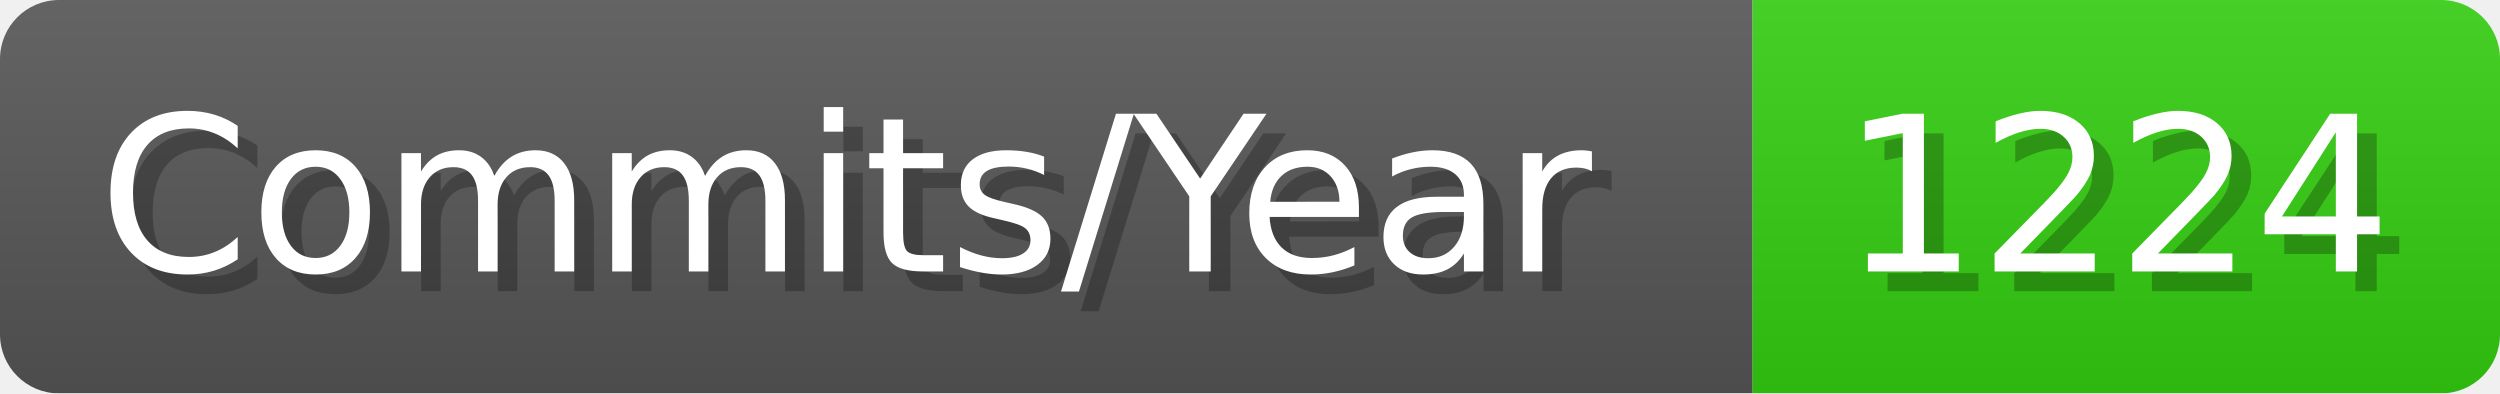
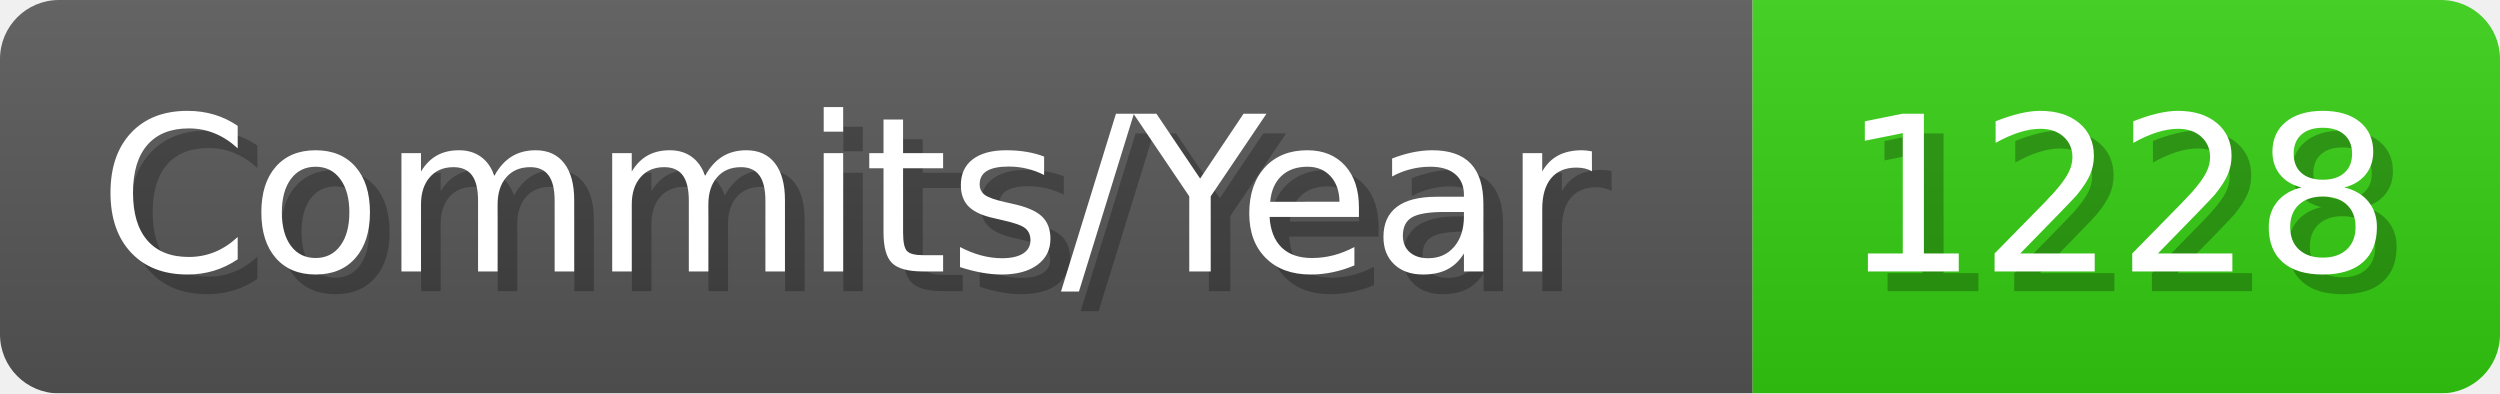
- <svg xmlns="http://www.w3.org/2000/svg" width="127.1" height="20" viewBox="0 0 1271 200" role="img" aria-label="Commits/Year: 1224">
+ <svg xmlns="http://www.w3.org/2000/svg" width="127.1" height="20" viewBox="0 0 1271 200" role="img" aria-label="Commits/Year: 1228">
  <linearGradient id="aUPdi" x2="0" y2="100%">
    <stop offset="0" stop-opacity=".1" stop-color="#EEE" />
    <stop offset="1" stop-opacity=".1" />
  </linearGradient>
  <mask id="WfAiQ">
    <rect width="1271" height="200" rx="30" fill="#FFF" />
  </mask>
  <g mask="url(#WfAiQ)">
    <rect width="891" height="200" fill="#555" />
    <rect width="380" height="200" fill="#3C1" x="891" />
    <rect width="1271" height="200" fill="url(#aUPdi)" />
  </g>
  <g aria-hidden="true" fill="#fff" text-anchor="start" font-family="Verdana,DejaVu Sans,sans-serif" font-size="110">
    <text x="60" y="148" textLength="791" fill="#000" opacity="0.25">Commits/Year</text>
    <text x="50" y="138" textLength="791">Commits/Year</text>
-     <text x="946" y="148" textLength="280" fill="#000" opacity="0.25">1224</text>
-     <text x="936" y="138" textLength="280">1224</text>
+     <text x="946" y="148" textLength="280" fill="#000" opacity="0.25">1228</text>
+     <text x="936" y="138" textLength="280">1228</text>
  </g>
</svg>
